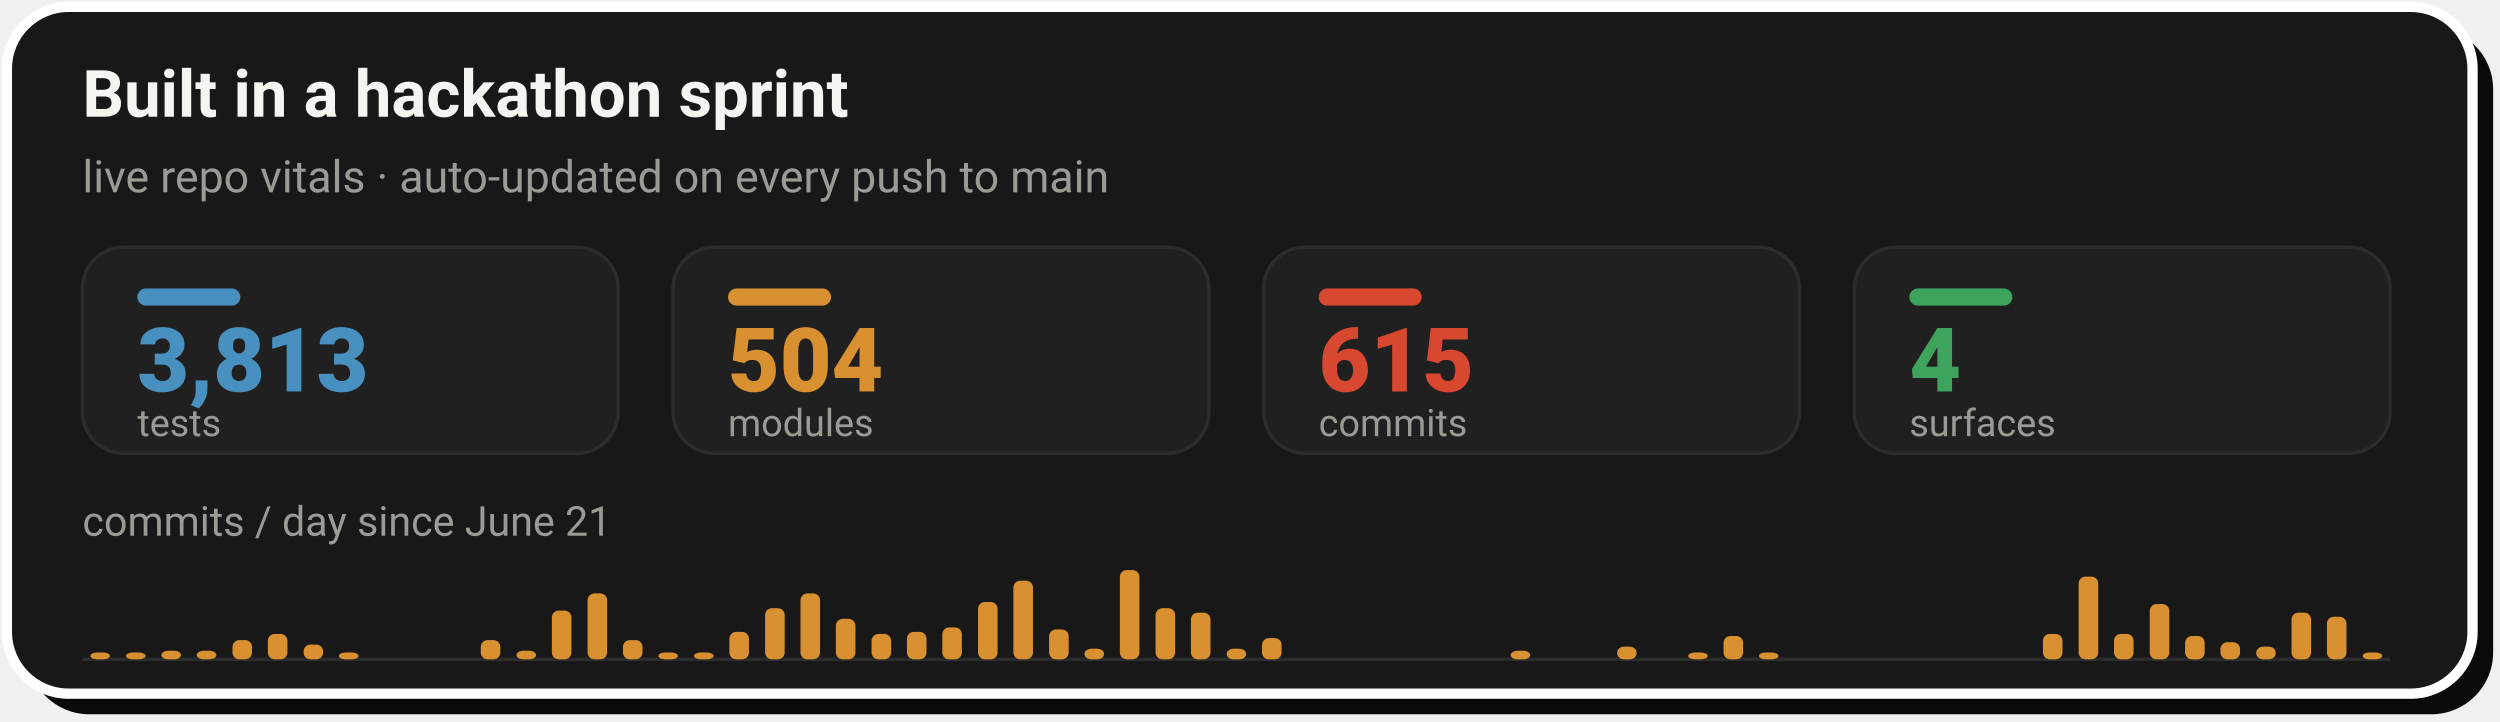
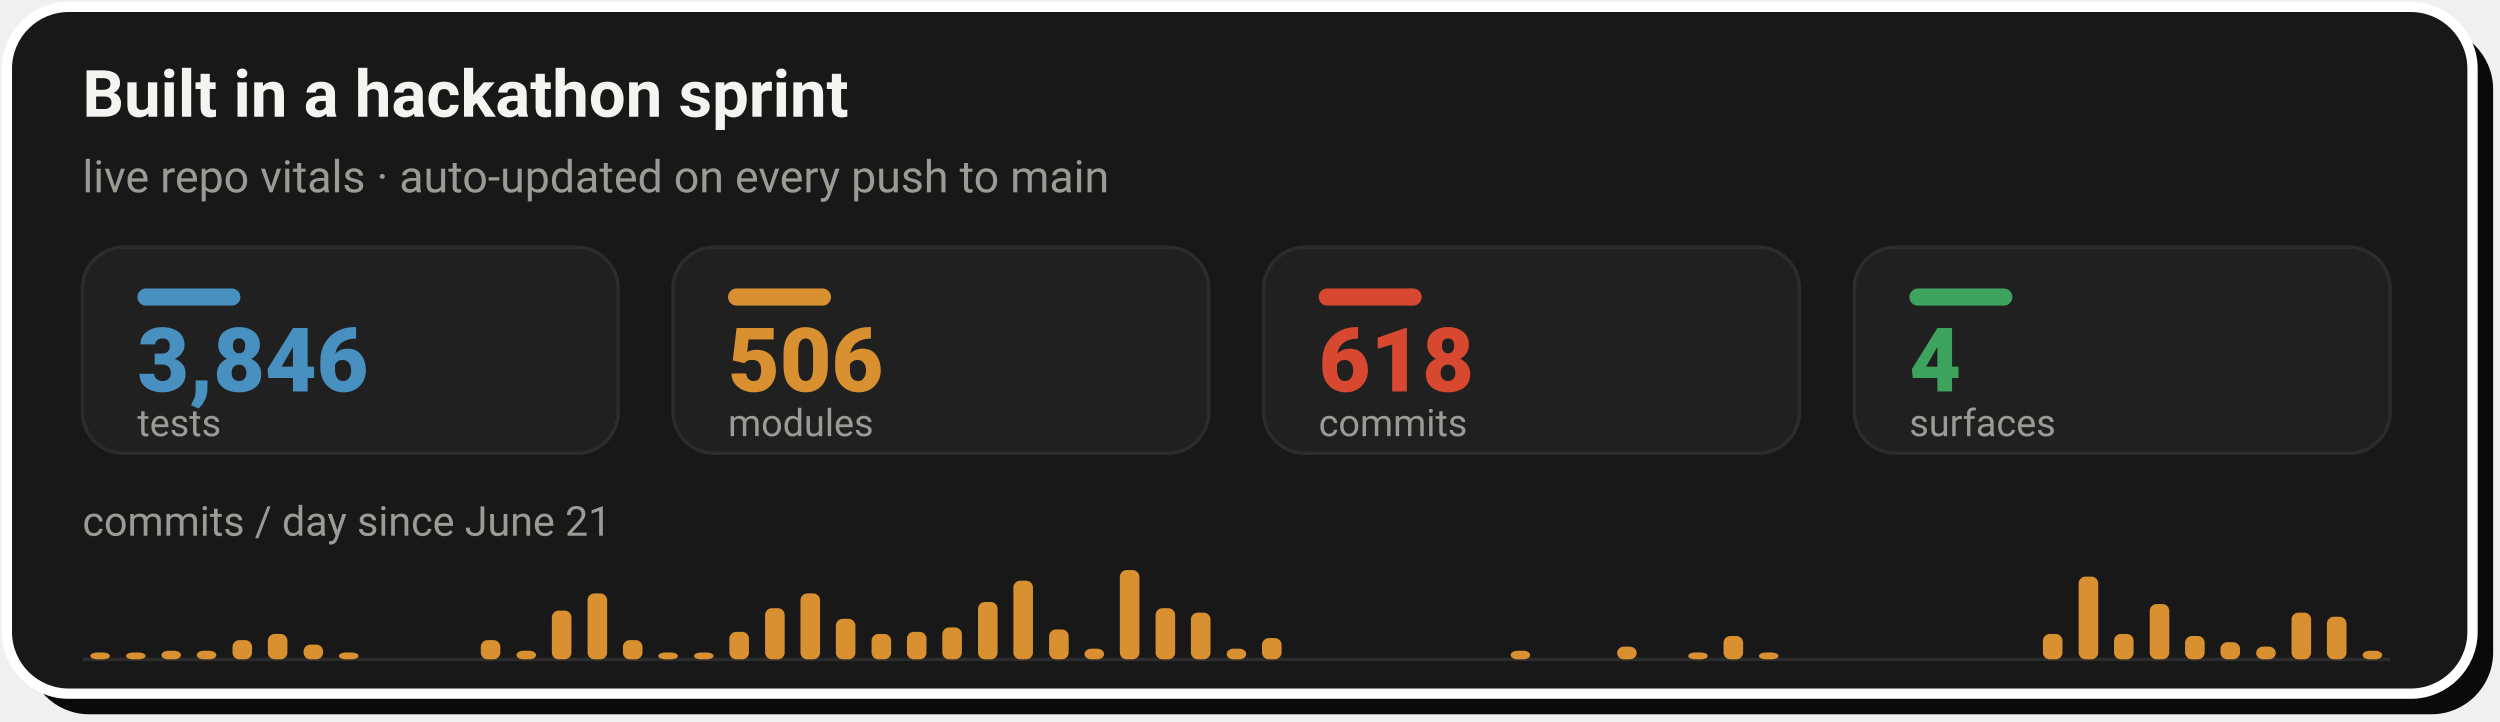
- <svg xmlns="http://www.w3.org/2000/svg" width="728" height="210" viewBox="0 0 728 210" role="img" aria-label="Live repo vitals: 3,813 tests, 504 modules, 615 commits across 4 surfaces, with a commits-per-day sprint velocity chart since June 21">
+ <svg xmlns="http://www.w3.org/2000/svg" width="728" height="210" viewBox="0 0 728 210" role="img" aria-label="Live repo vitals: 3,846 tests, 506 modules, 618 commits across 4 surfaces, with a commits-per-day sprint velocity chart since June 21">
  <rect x="8" y="8" width="718" height="200" rx="18" fill="#0A0A0A" />
  <rect x="2" y="2" width="718" height="200" rx="18" fill="#181818" stroke="#FFFFFF" stroke-width="3" />
  <text x="24" y="34" font-family="-apple-system,'Segoe UI',Roboto,Helvetica,Arial,sans-serif" font-size="19" font-weight="700" fill="#F5F4F1">Built in a hackathon sprint</text>
  <text x="24" y="56" font-family="-apple-system,'Segoe UI',Roboto,Helvetica,Arial,sans-serif" font-size="13" fill="#9C9A94">live repo vitals · auto-updated on every push to main</text>
  <rect x="24.0" y="72" width="156.0" height="60" rx="12" fill="#202020" stroke="#2C2C2C" stroke-width="1" />
  <rect x="40.0" y="84" width="30" height="5" rx="2.5" fill="#4890C0" />
-   <text x="40.0" y="114" font-family="-apple-system,'Segoe UI',Roboto,Helvetica,Arial,sans-serif" font-size="26" font-weight="800" fill="#4890C0">3,813</text>
+   <text x="40.0" y="114" font-family="-apple-system,'Segoe UI',Roboto,Helvetica,Arial,sans-serif" font-size="26" font-weight="800" fill="#4890C0">3,846</text>
  <text x="40.0" y="127" font-family="-apple-system,'Segoe UI',Roboto,Helvetica,Arial,sans-serif" font-size="11" fill="#9C9A94">tests</text>
  <rect x="196.0" y="72" width="156.0" height="60" rx="12" fill="#202020" stroke="#2C2C2C" stroke-width="1" />
  <rect x="212.0" y="84" width="30" height="5" rx="2.5" fill="#D89030" />
-   <text x="212.0" y="114" font-family="-apple-system,'Segoe UI',Roboto,Helvetica,Arial,sans-serif" font-size="26" font-weight="800" fill="#D89030">504</text>
+   <text x="212.0" y="114" font-family="-apple-system,'Segoe UI',Roboto,Helvetica,Arial,sans-serif" font-size="26" font-weight="800" fill="#D89030">506</text>
  <text x="212.0" y="127" font-family="-apple-system,'Segoe UI',Roboto,Helvetica,Arial,sans-serif" font-size="11" fill="#9C9A94">modules</text>
  <rect x="368.0" y="72" width="156.0" height="60" rx="12" fill="#202020" stroke="#2C2C2C" stroke-width="1" />
  <rect x="384.0" y="84" width="30" height="5" rx="2.5" fill="#D84830" />
-   <text x="384.0" y="114" font-family="-apple-system,'Segoe UI',Roboto,Helvetica,Arial,sans-serif" font-size="26" font-weight="800" fill="#D84830">615</text>
+   <text x="384.0" y="114" font-family="-apple-system,'Segoe UI',Roboto,Helvetica,Arial,sans-serif" font-size="26" font-weight="800" fill="#D84830">618</text>
  <text x="384.0" y="127" font-family="-apple-system,'Segoe UI',Roboto,Helvetica,Arial,sans-serif" font-size="11" fill="#9C9A94">commits</text>
  <rect x="540.0" y="72" width="156.0" height="60" rx="12" fill="#202020" stroke="#2C2C2C" stroke-width="1" />
  <rect x="556.0" y="84" width="30" height="5" rx="2.5" fill="#3DA35D" />
  <text x="556.0" y="114" font-family="-apple-system,'Segoe UI',Roboto,Helvetica,Arial,sans-serif" font-size="26" font-weight="800" fill="#3DA35D">4</text>
  <text x="556.0" y="127" font-family="-apple-system,'Segoe UI',Roboto,Helvetica,Arial,sans-serif" font-size="11" fill="#9C9A94">surfaces</text>
  <text x="24" y="156" font-family="-apple-system,'Segoe UI',Roboto,Helvetica,Arial,sans-serif" font-size="12" fill="#9C9A94">commits / day since June 21</text>
  <line x1="24.0" y1="192" x2="696.0" y2="192" stroke="#2C2C2C" stroke-width="1" />
  <rect x="26.3" y="190.0" width="5.7" height="2.0" rx="2" fill="#D89030" />
  <rect x="36.7" y="190.0" width="5.7" height="2.0" rx="2" fill="#D89030" />
  <rect x="47.0" y="189.5" width="5.7" height="2.5" rx="2" fill="#D89030" />
  <rect x="57.3" y="189.5" width="5.7" height="2.5" rx="2" fill="#D89030" />
  <rect x="67.7" y="186.4" width="5.7" height="5.6" rx="2" fill="#D89030" />
  <rect x="78.0" y="184.6" width="5.7" height="7.4" rx="2" fill="#D89030" />
  <rect x="88.4" y="187.7" width="5.7" height="4.3" rx="2" fill="#D89030" />
  <rect x="98.7" y="190.0" width="5.7" height="2.0" rx="2" fill="#D89030" />
  <rect x="140.0" y="186.4" width="5.7" height="5.6" rx="2" fill="#D89030" />
  <rect x="150.4" y="189.5" width="5.7" height="2.5" rx="2" fill="#D89030" />
  <rect x="160.7" y="177.8" width="5.7" height="14.2" rx="2" fill="#D89030" />
  <rect x="171.1" y="172.8" width="5.7" height="19.2" rx="2" fill="#D89030" />
  <rect x="181.4" y="186.4" width="5.7" height="5.6" rx="2" fill="#D89030" />
  <rect x="191.7" y="190.0" width="5.7" height="2.0" rx="2" fill="#D89030" />
  <rect x="202.1" y="190.0" width="5.7" height="2.0" rx="2" fill="#D89030" />
  <rect x="212.4" y="184.0" width="5.7" height="8.0" rx="2" fill="#D89030" />
  <rect x="222.8" y="177.1" width="5.7" height="14.9" rx="2" fill="#D89030" />
  <rect x="233.1" y="172.8" width="5.7" height="19.2" rx="2" fill="#D89030" />
  <rect x="243.4" y="180.2" width="5.7" height="11.8" rx="2" fill="#D89030" />
  <rect x="253.8" y="184.6" width="5.7" height="7.4" rx="2" fill="#D89030" />
  <rect x="264.1" y="184.0" width="5.7" height="8.0" rx="2" fill="#D89030" />
  <rect x="274.4" y="182.7" width="5.7" height="9.3" rx="2" fill="#D89030" />
  <rect x="284.8" y="175.3" width="5.7" height="16.7" rx="2" fill="#D89030" />
  <rect x="295.1" y="169.1" width="5.7" height="22.9" rx="2" fill="#D89030" />
  <rect x="305.5" y="183.3" width="5.7" height="8.7" rx="2" fill="#D89030" />
  <rect x="315.8" y="188.9" width="5.7" height="3.1" rx="2" fill="#D89030" />
  <rect x="326.1" y="166.0" width="5.7" height="26.0" rx="2" fill="#D89030" />
  <rect x="336.5" y="177.1" width="5.7" height="14.9" rx="2" fill="#D89030" />
  <rect x="346.8" y="178.4" width="5.7" height="13.6" rx="2" fill="#D89030" />
  <rect x="357.2" y="188.9" width="5.7" height="3.1" rx="2" fill="#D89030" />
  <rect x="367.5" y="185.8" width="5.7" height="6.2" rx="2" fill="#D89030" />
  <rect x="439.9" y="189.5" width="5.7" height="2.5" rx="2" fill="#D89030" />
  <rect x="470.9" y="188.3" width="5.7" height="3.7" rx="2" fill="#D89030" />
  <rect x="491.6" y="190.0" width="5.7" height="2.0" rx="2" fill="#D89030" />
  <rect x="501.9" y="185.2" width="5.7" height="6.8" rx="2" fill="#D89030" />
  <rect x="512.2" y="190.0" width="5.7" height="2.0" rx="2" fill="#D89030" />
  <rect x="594.9" y="184.6" width="5.7" height="7.4" rx="2" fill="#D89030" />
  <rect x="605.3" y="167.9" width="5.7" height="24.1" rx="2" fill="#D89030" />
  <rect x="615.6" y="184.6" width="5.7" height="7.4" rx="2" fill="#D89030" />
  <rect x="626.0" y="175.9" width="5.7" height="16.1" rx="2" fill="#D89030" />
  <rect x="636.3" y="185.2" width="5.7" height="6.8" rx="2" fill="#D89030" />
  <rect x="646.6" y="187.0" width="5.7" height="5.0" rx="2" fill="#D89030" />
  <rect x="657.0" y="188.3" width="5.7" height="3.7" rx="2" fill="#D89030" />
  <rect x="667.3" y="178.4" width="5.7" height="13.6" rx="2" fill="#D89030" />
  <rect x="677.6" y="179.6" width="5.7" height="12.4" rx="2" fill="#D89030" />
-   <rect x="688.0" y="190.0" width="5.7" height="2.0" rx="2" fill="#D89030" />
+   <rect x="688.0" y="189.5" width="5.7" height="2.5" rx="2" fill="#D89030" />
</svg>
